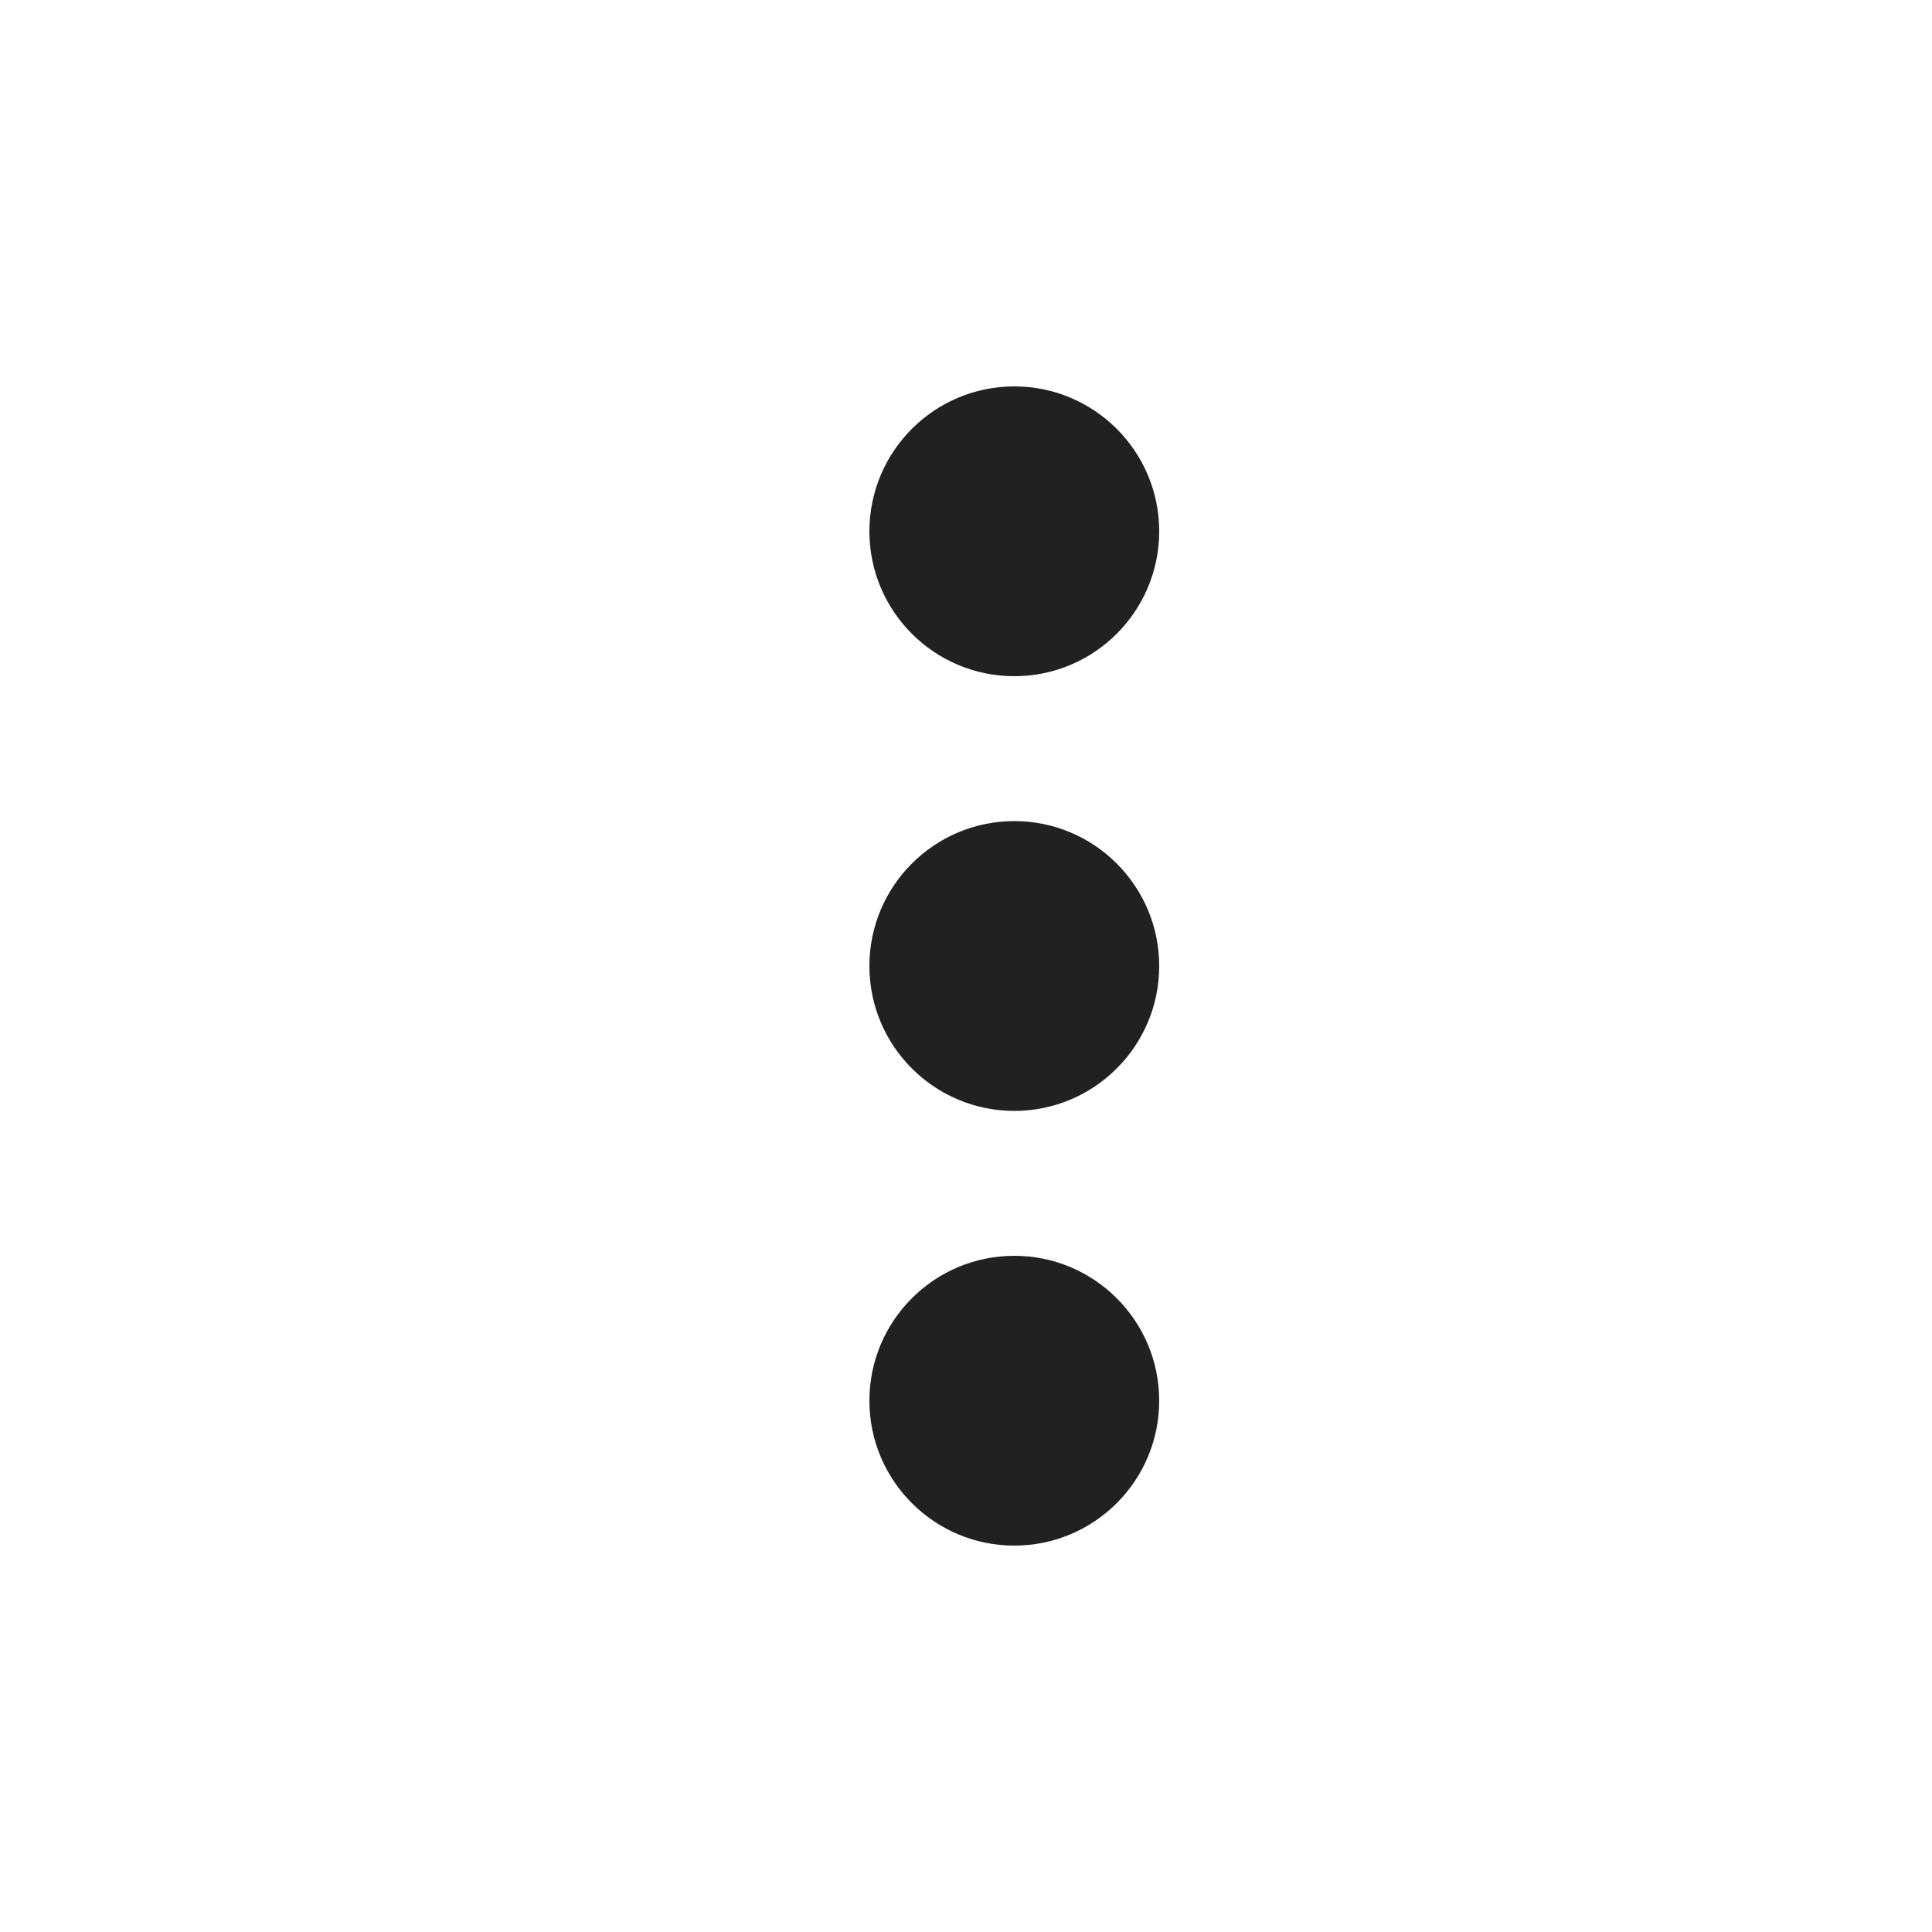
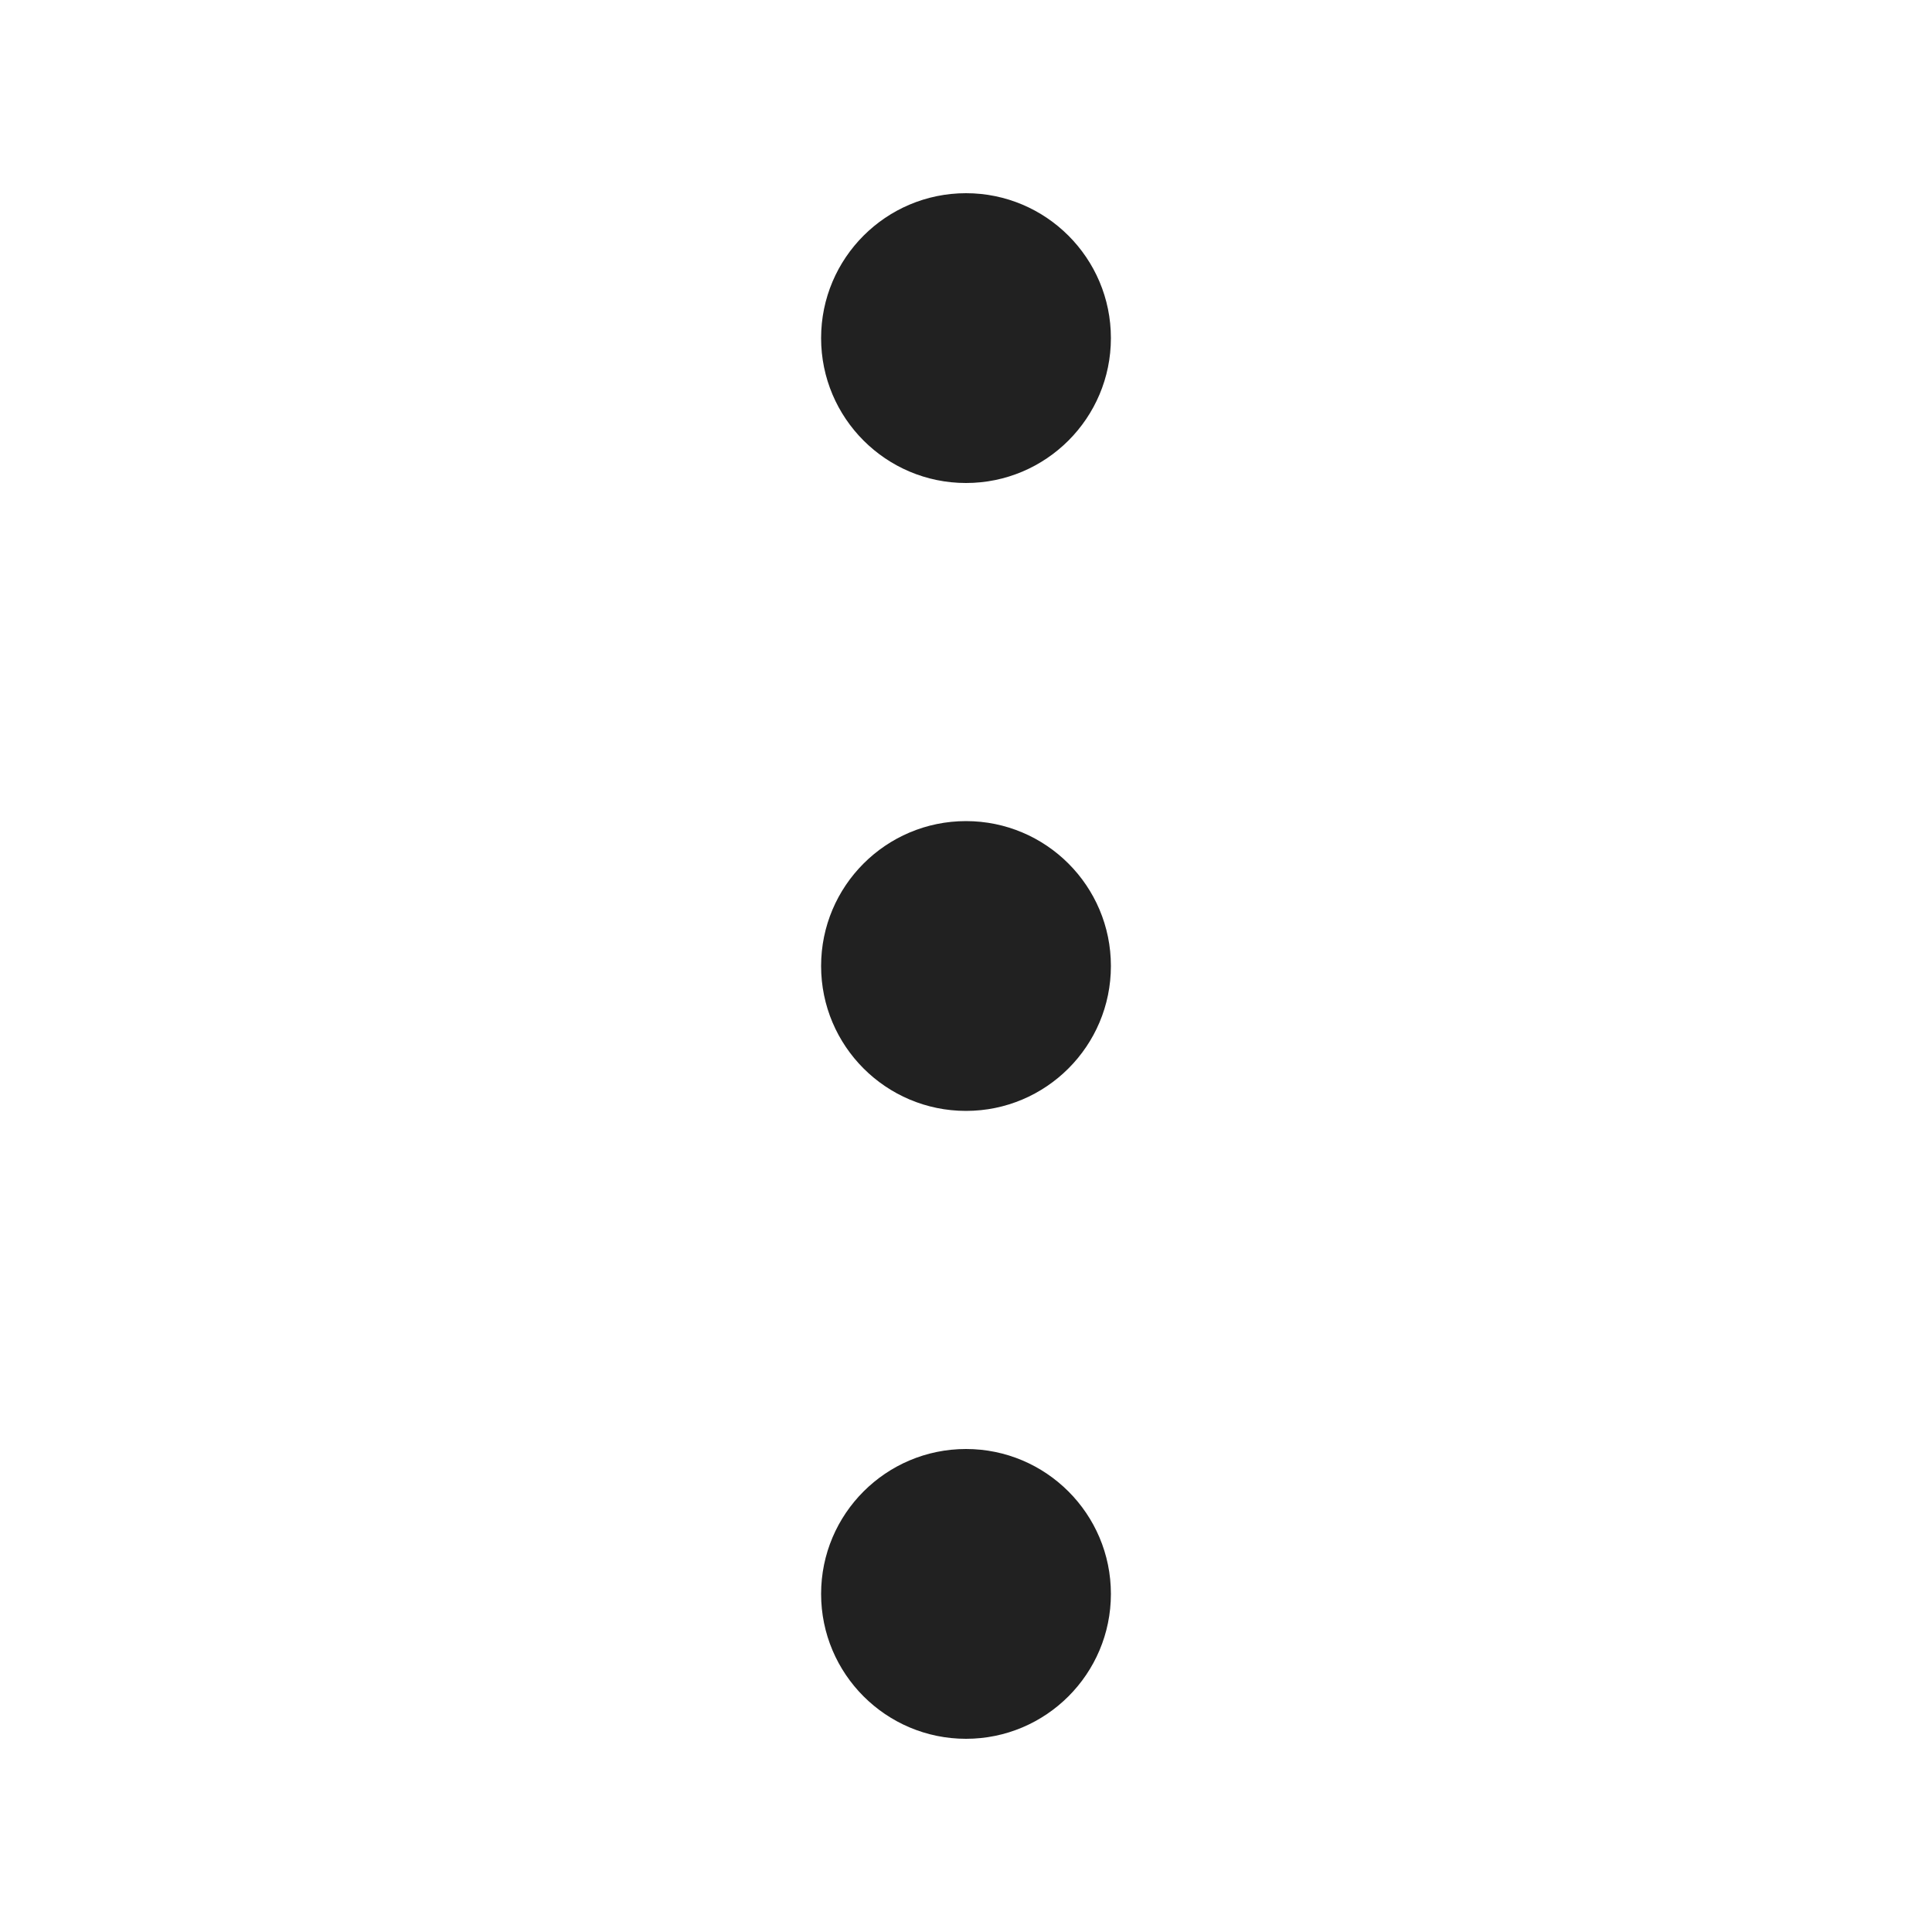
<svg xmlns="http://www.w3.org/2000/svg" width="20px" height="20px" viewBox="0 0 20 20" version="1.1">
  <g id="🔍-Product-Icons" stroke="none" stroke-width="1" fill="none" fill-rule="evenodd">
    <g id="ic_fluent_more_vertical_20_filled" fill="#212121" fill-rule="nonzero">
-       <path d="M12,5.5 C12,6.328 11.328,7 10.5,7 C9.672,7 9,6.328 9,5.5 C9,4.672 9.672,4 10.5,4 C11.328,4 12,4.672 12,5.5 Z M12,10 C12,10.828 11.328,11.5 10.5,11.5 C9.672,11.5 9,10.828 9,10 C9,9.172 9.672,8.5 10.5,8.5 C11.328,8.5 12,9.172 12,10 Z M12,14.5 C12,15.328 11.328,16 10.5,16 C9.672,16 9,15.328 9,14.5 C9,13.672 9.672,13 10.5,13 C11.328,13 12,13.672 12,14.5 Z" id="🎨-Color" />
+       <path d="M8.5,16.5 C8.5,15.672 9.172,15 10,15 C10.828,15 11.5,15.672 11.5,16.5 C11.5,17.328 10.828,18 10,18 C9.172,18 8.5,17.328 8.5,16.5 Z M8.5,10 C8.5,9.172 9.172,8.5 10,8.5 C10.828,8.5 11.5,9.172 11.5,10 C11.5,10.828 10.828,11.5 10,11.5 C9.172,11.5 8.5,10.828 8.5,10 Z M8.5,3.5 C8.5,2.672 9.172,2 10,2 C10.828,2 11.5,2.672 11.5,3.5 C11.5,4.328 10.828,5 10,5 C9.172,5 8.5,4.328 8.5,3.5 Z" id="🎨-Color" />
    </g>
  </g>
</svg>
